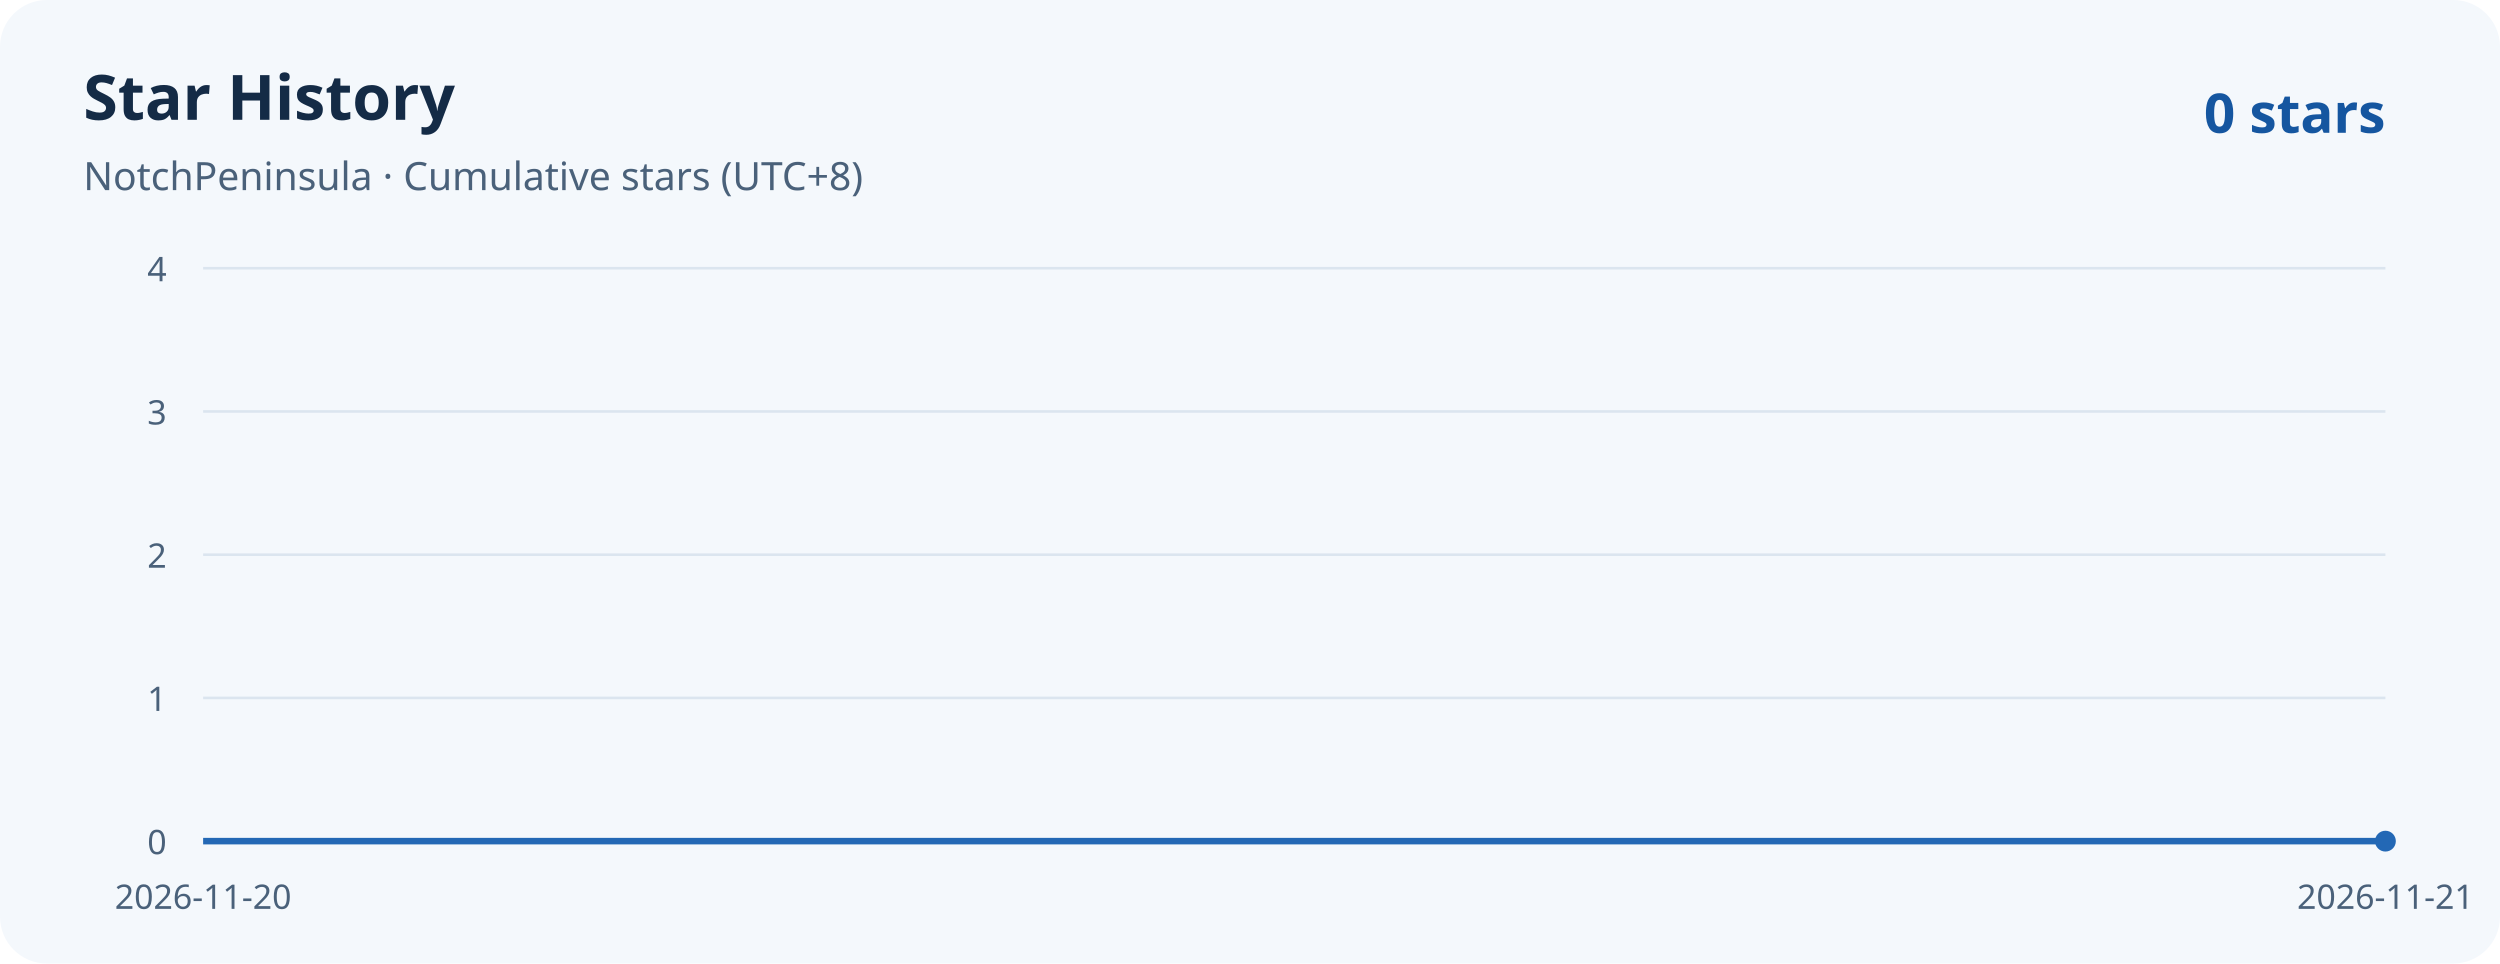
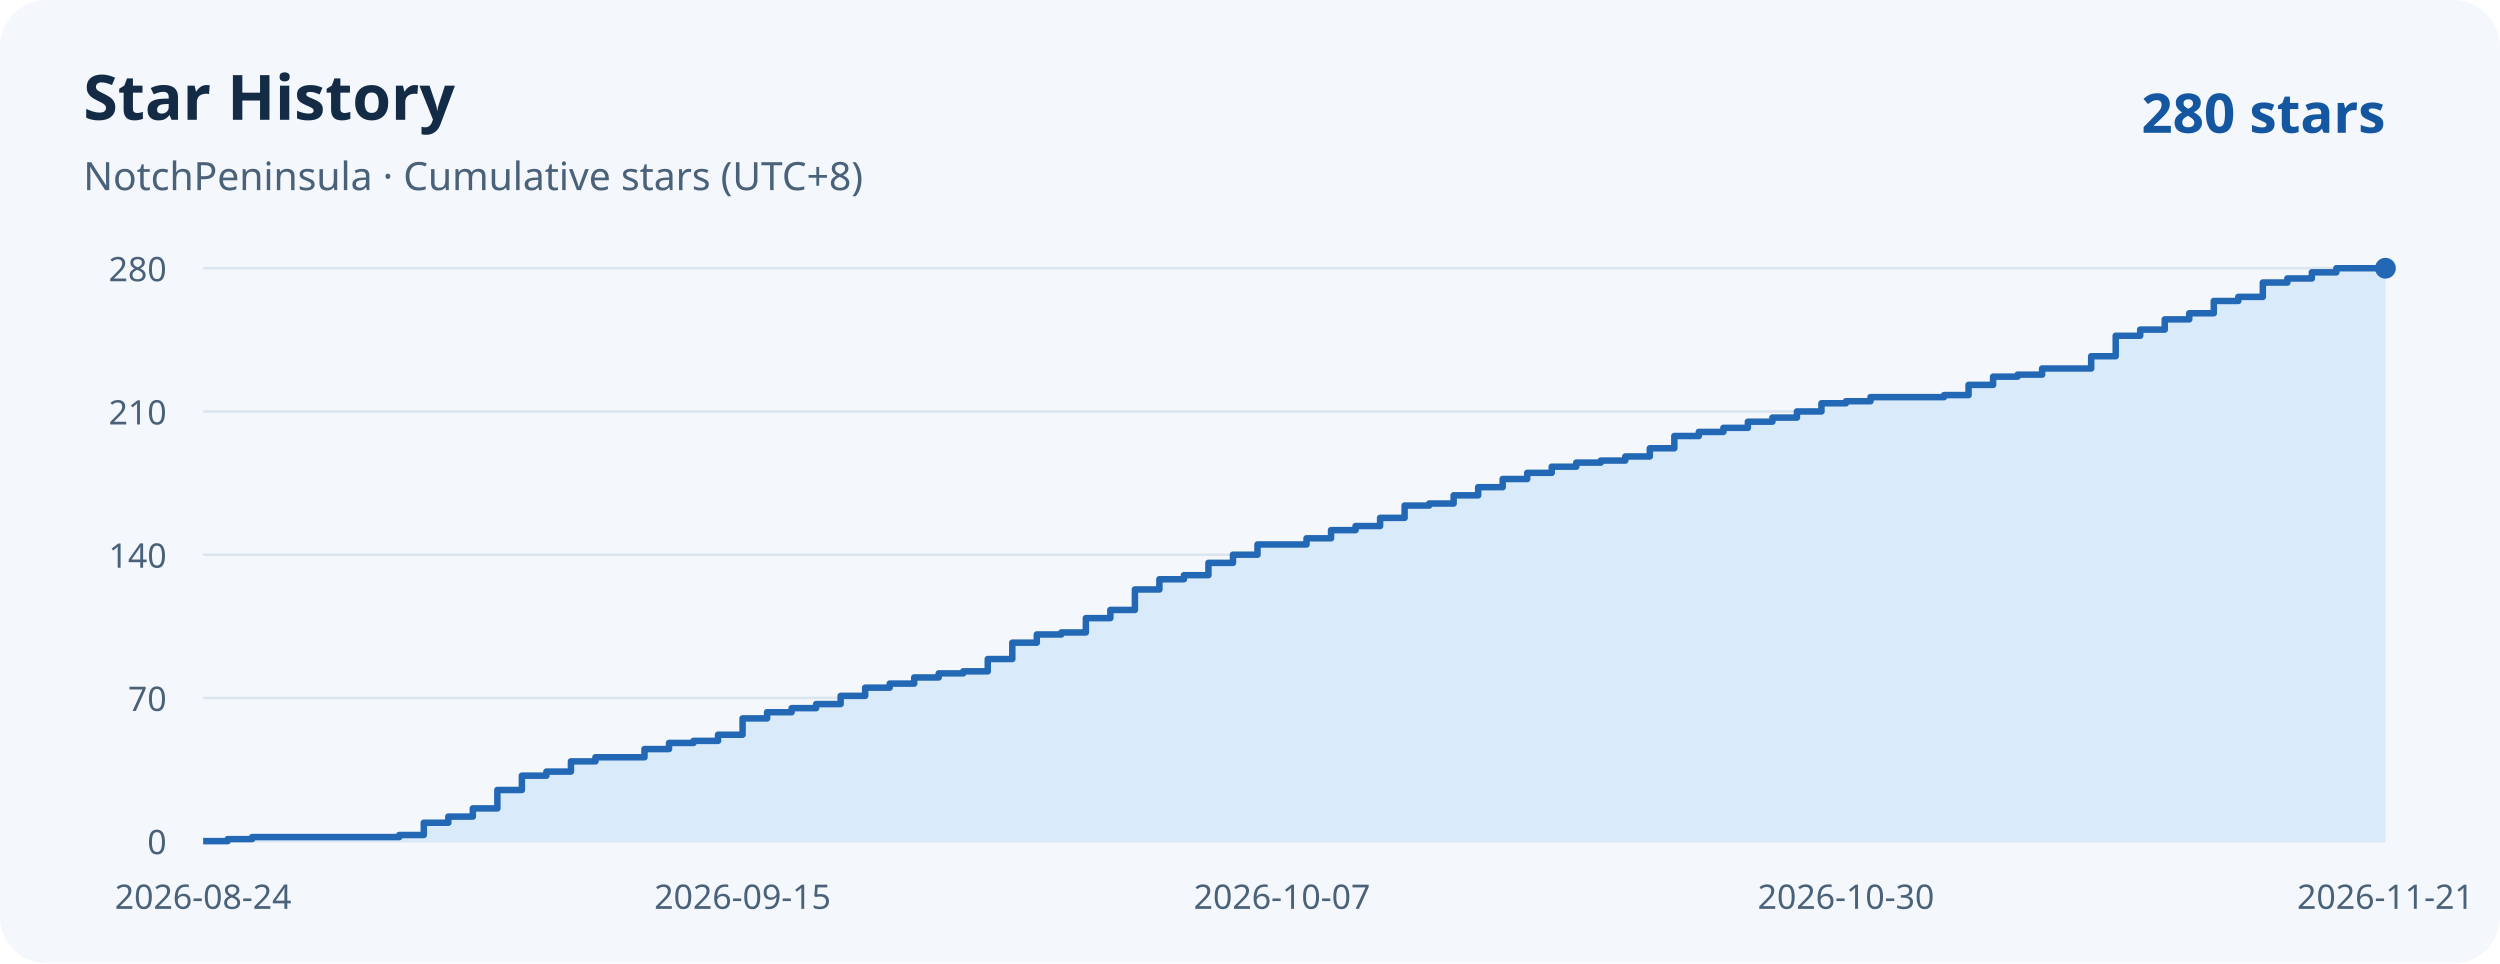
<svg xmlns="http://www.w3.org/2000/svg" width="960" height="370" viewBox="0 0 960 370" role="img" aria-labelledby="title desc">
  <rect width="960" height="370" rx="18" fill="#f4f8fc" />
  <g font-family="system-ui, sans-serif">
    <text x="32" y="46" fill="#142b46" font-weight="700" font-size="24">Star History</text>
    <text x="32" y="73" fill="#4a617a" font-size="15">NotchPeninsula · Cumulative stars (UTC+8)</text>
-     <text x="916" y="51" text-anchor="end" fill="#1556a0" font-weight="700" font-size="21">0 stars</text>
+     <text x="916" y="51" text-anchor="end" fill="#1556a0" font-weight="700" font-size="21">280 stars</text>
    <g fill="#4a617a" font-size="13">
      <path d="M 78 323 H 916" stroke="#dbe5ef" />
      <text x="64" y="328" text-anchor="end">0</text>
      <path d="M 78 268 H 916" stroke="#dbe5ef" />
-       <text x="64" y="273" text-anchor="end">1</text>
+       <text x="64" y="273" text-anchor="end">70</text>
      <path d="M 78 213 H 916" stroke="#dbe5ef" />
-       <text x="64" y="218" text-anchor="end">2</text>
+       <text x="64" y="218" text-anchor="end">140</text>
      <path d="M 78 158 H 916" stroke="#dbe5ef" />
-       <text x="64" y="163" text-anchor="end">3</text>
+       <text x="64" y="163" text-anchor="end">210</text>
      <path d="M 78 103 H 916" stroke="#dbe5ef" />
-       <text x="64" y="108" text-anchor="end">4</text>
-       <text x="78.00" y="349" text-anchor="middle">2026-11-20</text>
+       <text x="64" y="108" text-anchor="end">280</text>
+       <text x="78.00" y="349" text-anchor="middle">2026-08-24</text>
+       <text x="285.15" y="349" text-anchor="middle">2026-09-15</text>
+       <text x="492.29" y="349" text-anchor="middle">2026-10-07</text>
+       <text x="708.85" y="349" text-anchor="middle">2026-10-30</text>
      <text x="916.00" y="349" text-anchor="middle">2026-11-21</text>
    </g>
  </g>
-   <path d="M 78 323 H 916 V 323 H 78 Z" fill="#d9eafb" />
-   <path d="M 78 323 H 916" fill="none" stroke="#2368b5" stroke-width="2.5" stroke-linejoin="round" />
-   <circle cx="916" cy="323.00" r="4" fill="#2368b5" />
+   <path d="M 78 323 H 87.42 V 322.21 H 96.83 V 321.43 H 153.33 V 320.64 H 162.74 V 315.93 H 172.16 V 313.57 H 181.57 V 310.43 H 190.99 V 303.36 H 200.40 V 297.86 H 209.82 V 296.29 H 219.24 V 292.36 H 228.65 V 290.79 H 247.48 V 287.64 H 256.90 V 285.29 H 266.31 V 284.50 H 275.73 V 282.14 H 285.15 V 275.86 H 294.56 V 273.50 H 303.98 V 271.93 H 313.39 V 270.36 H 322.81 V 267.21 H 332.22 V 264.07 H 341.64 V 262.50 H 351.06 V 260.14 H 360.47 V 258.57 H 369.89 V 257.79 H 379.30 V 253.07 H 388.72 V 246.79 H 398.13 V 243.64 H 407.55 V 242.86 H 416.97 V 237.36 H 426.38 V 234.21 H 435.80 V 226.36 H 445.21 V 222.43 H 454.63 V 220.86 H 464.04 V 216.14 H 473.46 V 213.00 H 482.88 V 209.07 H 501.71 V 206.71 H 511.12 V 203.57 H 520.54 V 202.00 H 529.96 V 198.86 H 539.37 V 194.14 H 548.79 V 193.36 H 558.20 V 190.21 H 567.62 V 187.07 H 577.03 V 183.93 H 586.45 V 181.57 H 595.87 V 179.21 H 605.28 V 177.64 H 614.70 V 176.86 H 624.11 V 175.29 H 633.53 V 172.14 H 642.94 V 167.43 H 652.36 V 165.86 H 661.78 V 164.29 H 671.19 V 161.93 H 680.61 V 160.36 H 690.02 V 158.00 H 699.44 V 154.86 H 708.85 V 154.07 H 718.27 V 152.50 H 746.52 V 151.71 H 755.93 V 147.79 H 765.35 V 144.64 H 774.76 V 143.86 H 784.18 V 141.50 H 803.01 V 136.79 H 812.43 V 128.93 H 821.84 V 126.57 H 831.26 V 122.64 H 840.67 V 120.29 H 850.09 V 115.57 H 859.51 V 114.00 H 868.92 V 108.50 H 878.34 V 106.93 H 887.75 V 104.57 H 897.17 V 103.00 H 916 V 323 H 78 Z" fill="#d9eafb" />
+   <path d="M 78 323 H 87.42 V 322.21 H 96.83 V 321.43 H 153.33 V 320.64 H 162.74 V 315.93 H 172.16 V 313.57 H 181.57 V 310.43 H 190.99 V 303.36 H 200.40 V 297.86 H 209.82 V 296.29 H 219.24 V 292.36 H 228.65 V 290.79 H 247.48 V 287.64 H 256.90 V 285.29 H 266.31 V 284.50 H 275.73 V 282.14 H 285.15 V 275.86 H 294.56 V 273.50 H 303.98 V 271.93 H 313.39 V 270.36 H 322.81 V 267.21 H 332.22 V 264.07 H 341.64 V 262.50 H 351.06 V 260.14 H 360.47 V 258.57 H 369.89 V 257.79 H 379.30 V 253.07 H 388.72 V 246.79 H 398.13 V 243.64 H 407.55 V 242.86 H 416.97 V 237.36 H 426.38 V 234.21 H 435.80 V 226.36 H 445.21 V 222.43 H 454.63 V 220.86 H 464.04 V 216.14 H 473.46 V 213.00 H 482.88 V 209.07 H 501.71 V 206.71 H 511.12 V 203.57 H 520.54 V 202.00 H 529.96 V 198.86 H 539.37 V 194.14 H 548.79 V 193.36 H 558.20 V 190.21 H 567.62 V 187.07 H 577.03 V 183.93 H 586.45 V 181.57 H 595.87 V 179.21 H 605.28 V 177.64 H 614.70 V 176.86 H 624.11 V 175.29 H 633.53 V 172.14 H 642.94 V 167.43 H 652.36 V 165.86 H 661.78 V 164.29 H 671.19 V 161.93 H 680.61 V 160.36 H 690.02 V 158.00 H 699.44 V 154.86 H 708.85 V 154.07 H 718.27 V 152.50 H 746.52 V 151.71 H 755.93 V 147.79 H 765.35 V 144.64 H 774.76 V 143.86 H 784.18 V 141.50 H 803.01 V 136.79 H 812.43 V 128.93 H 821.84 V 126.57 H 831.26 V 122.64 H 840.67 V 120.29 H 850.09 V 115.57 H 859.51 V 114.00 H 868.92 V 108.50 H 878.34 V 106.93 H 887.75 V 104.57 H 897.17 V 103.00 H 916" fill="none" stroke="#2368b5" stroke-width="2.5" stroke-linejoin="round" />
+   <circle cx="916" cy="103.00" r="4" fill="#2368b5" />
</svg>
